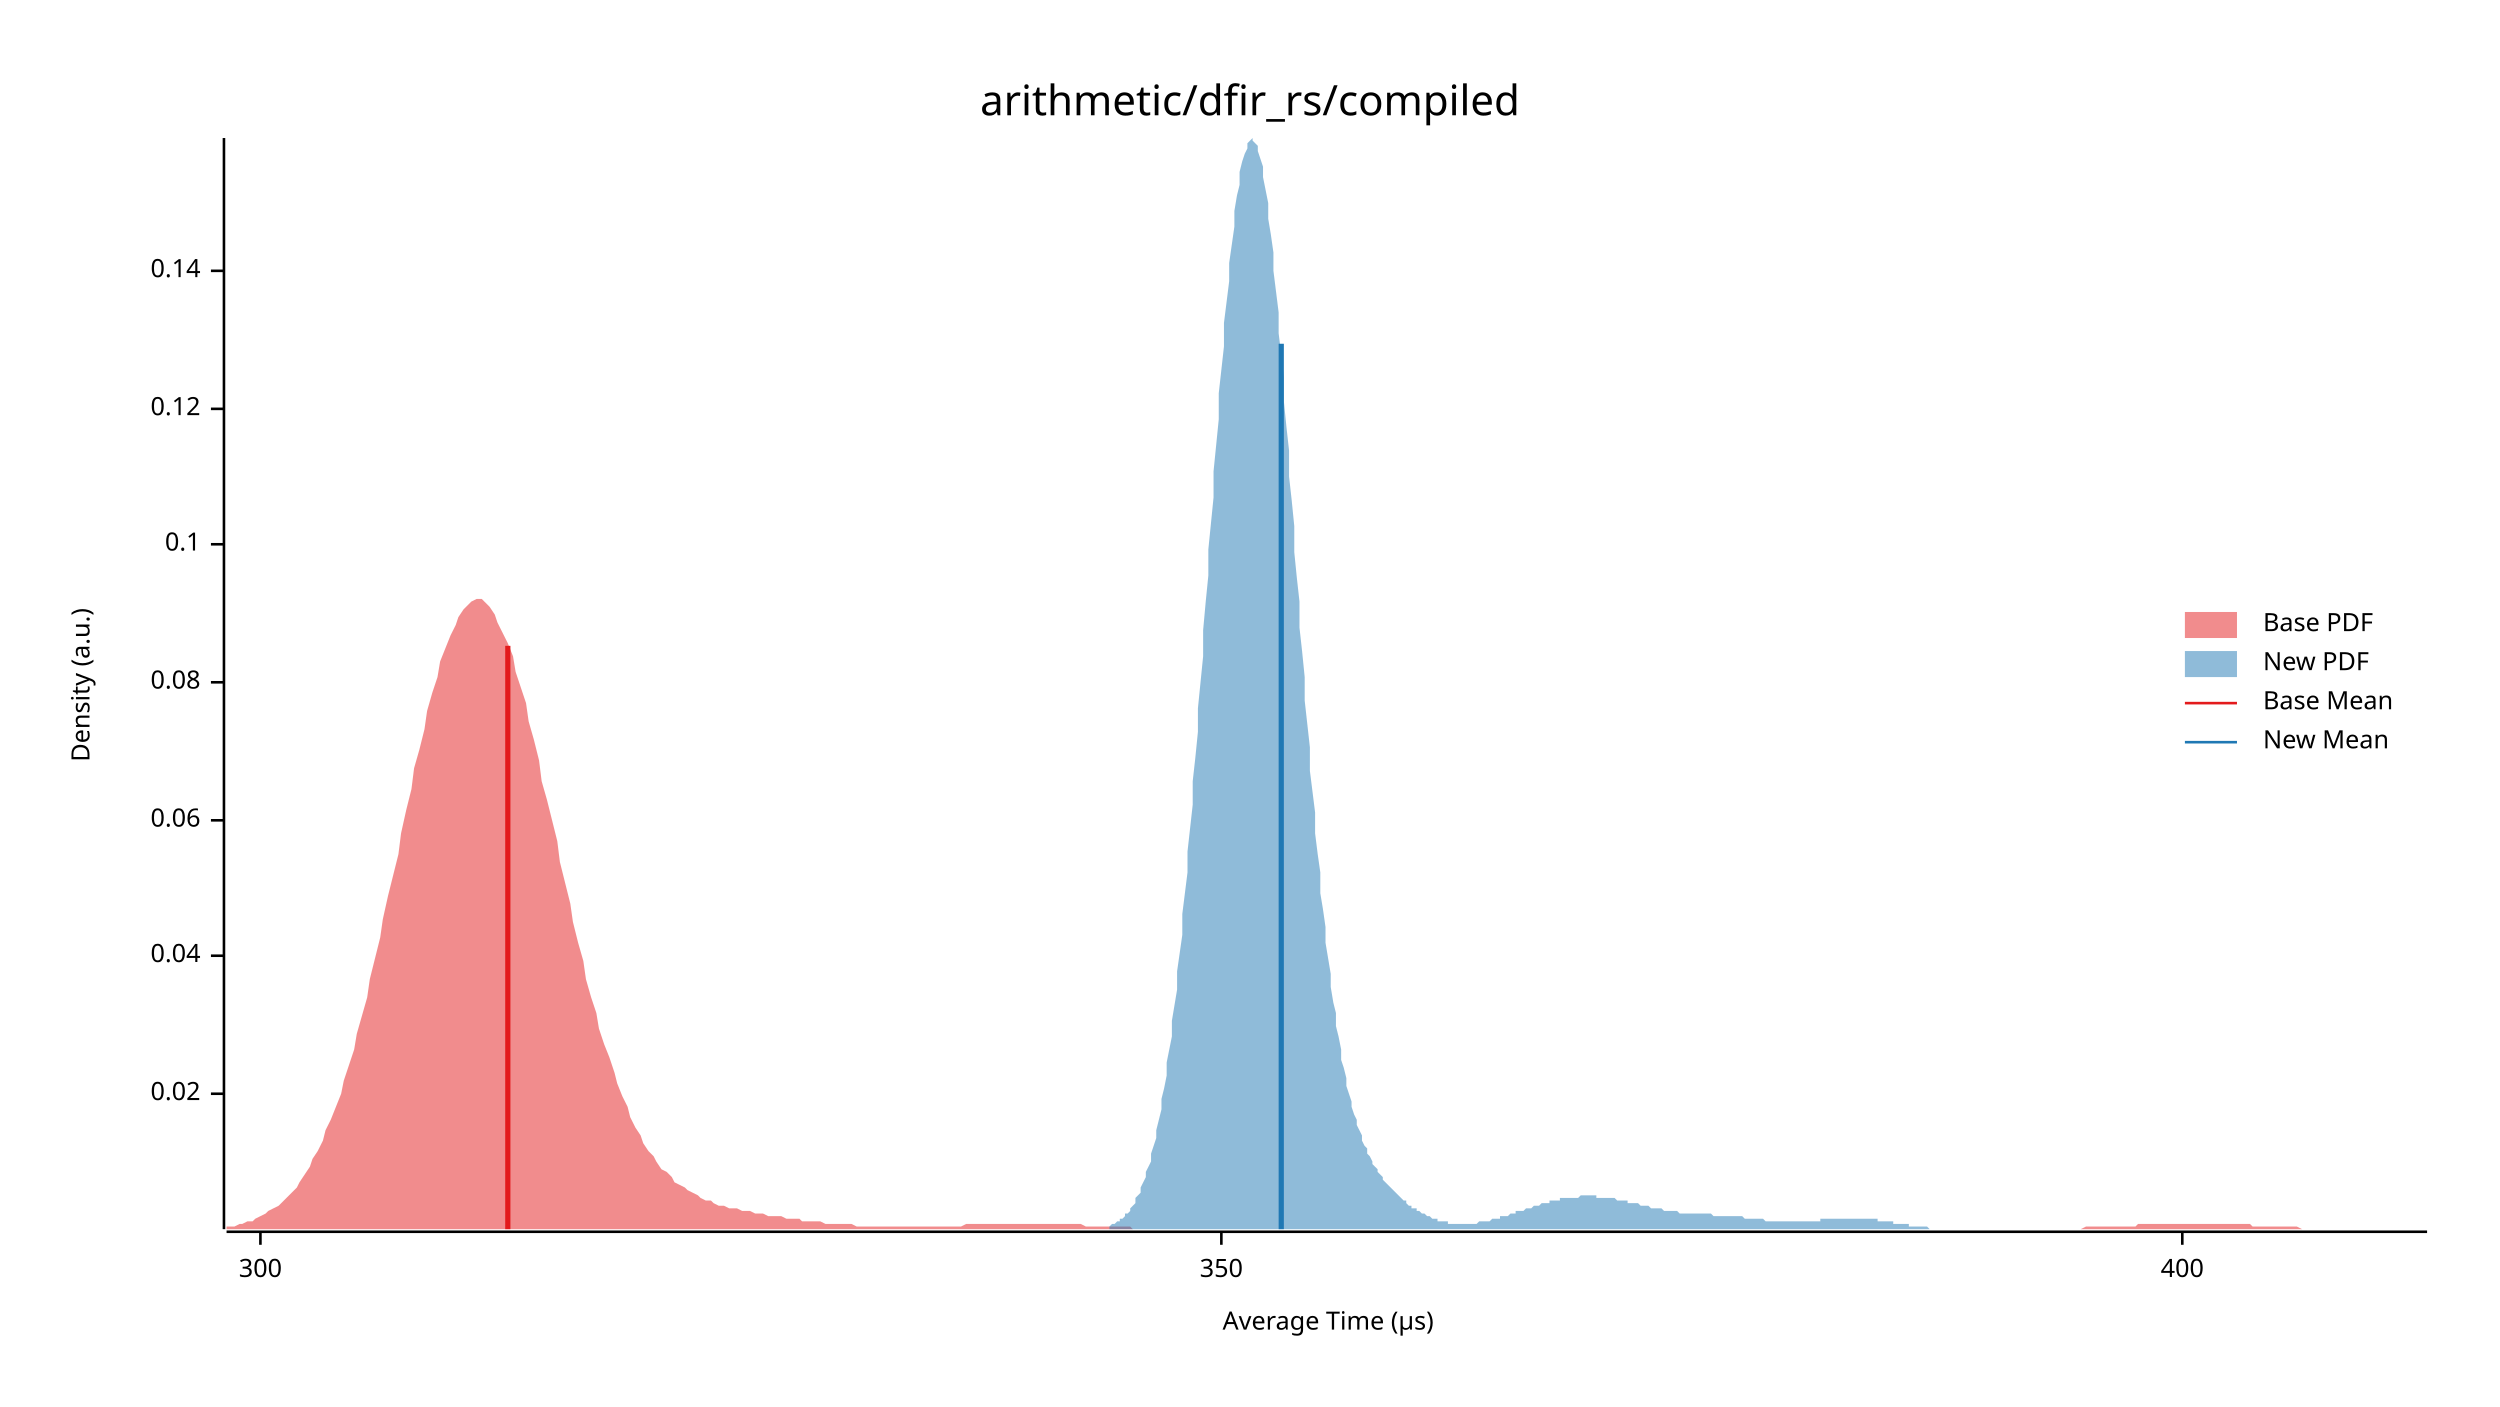
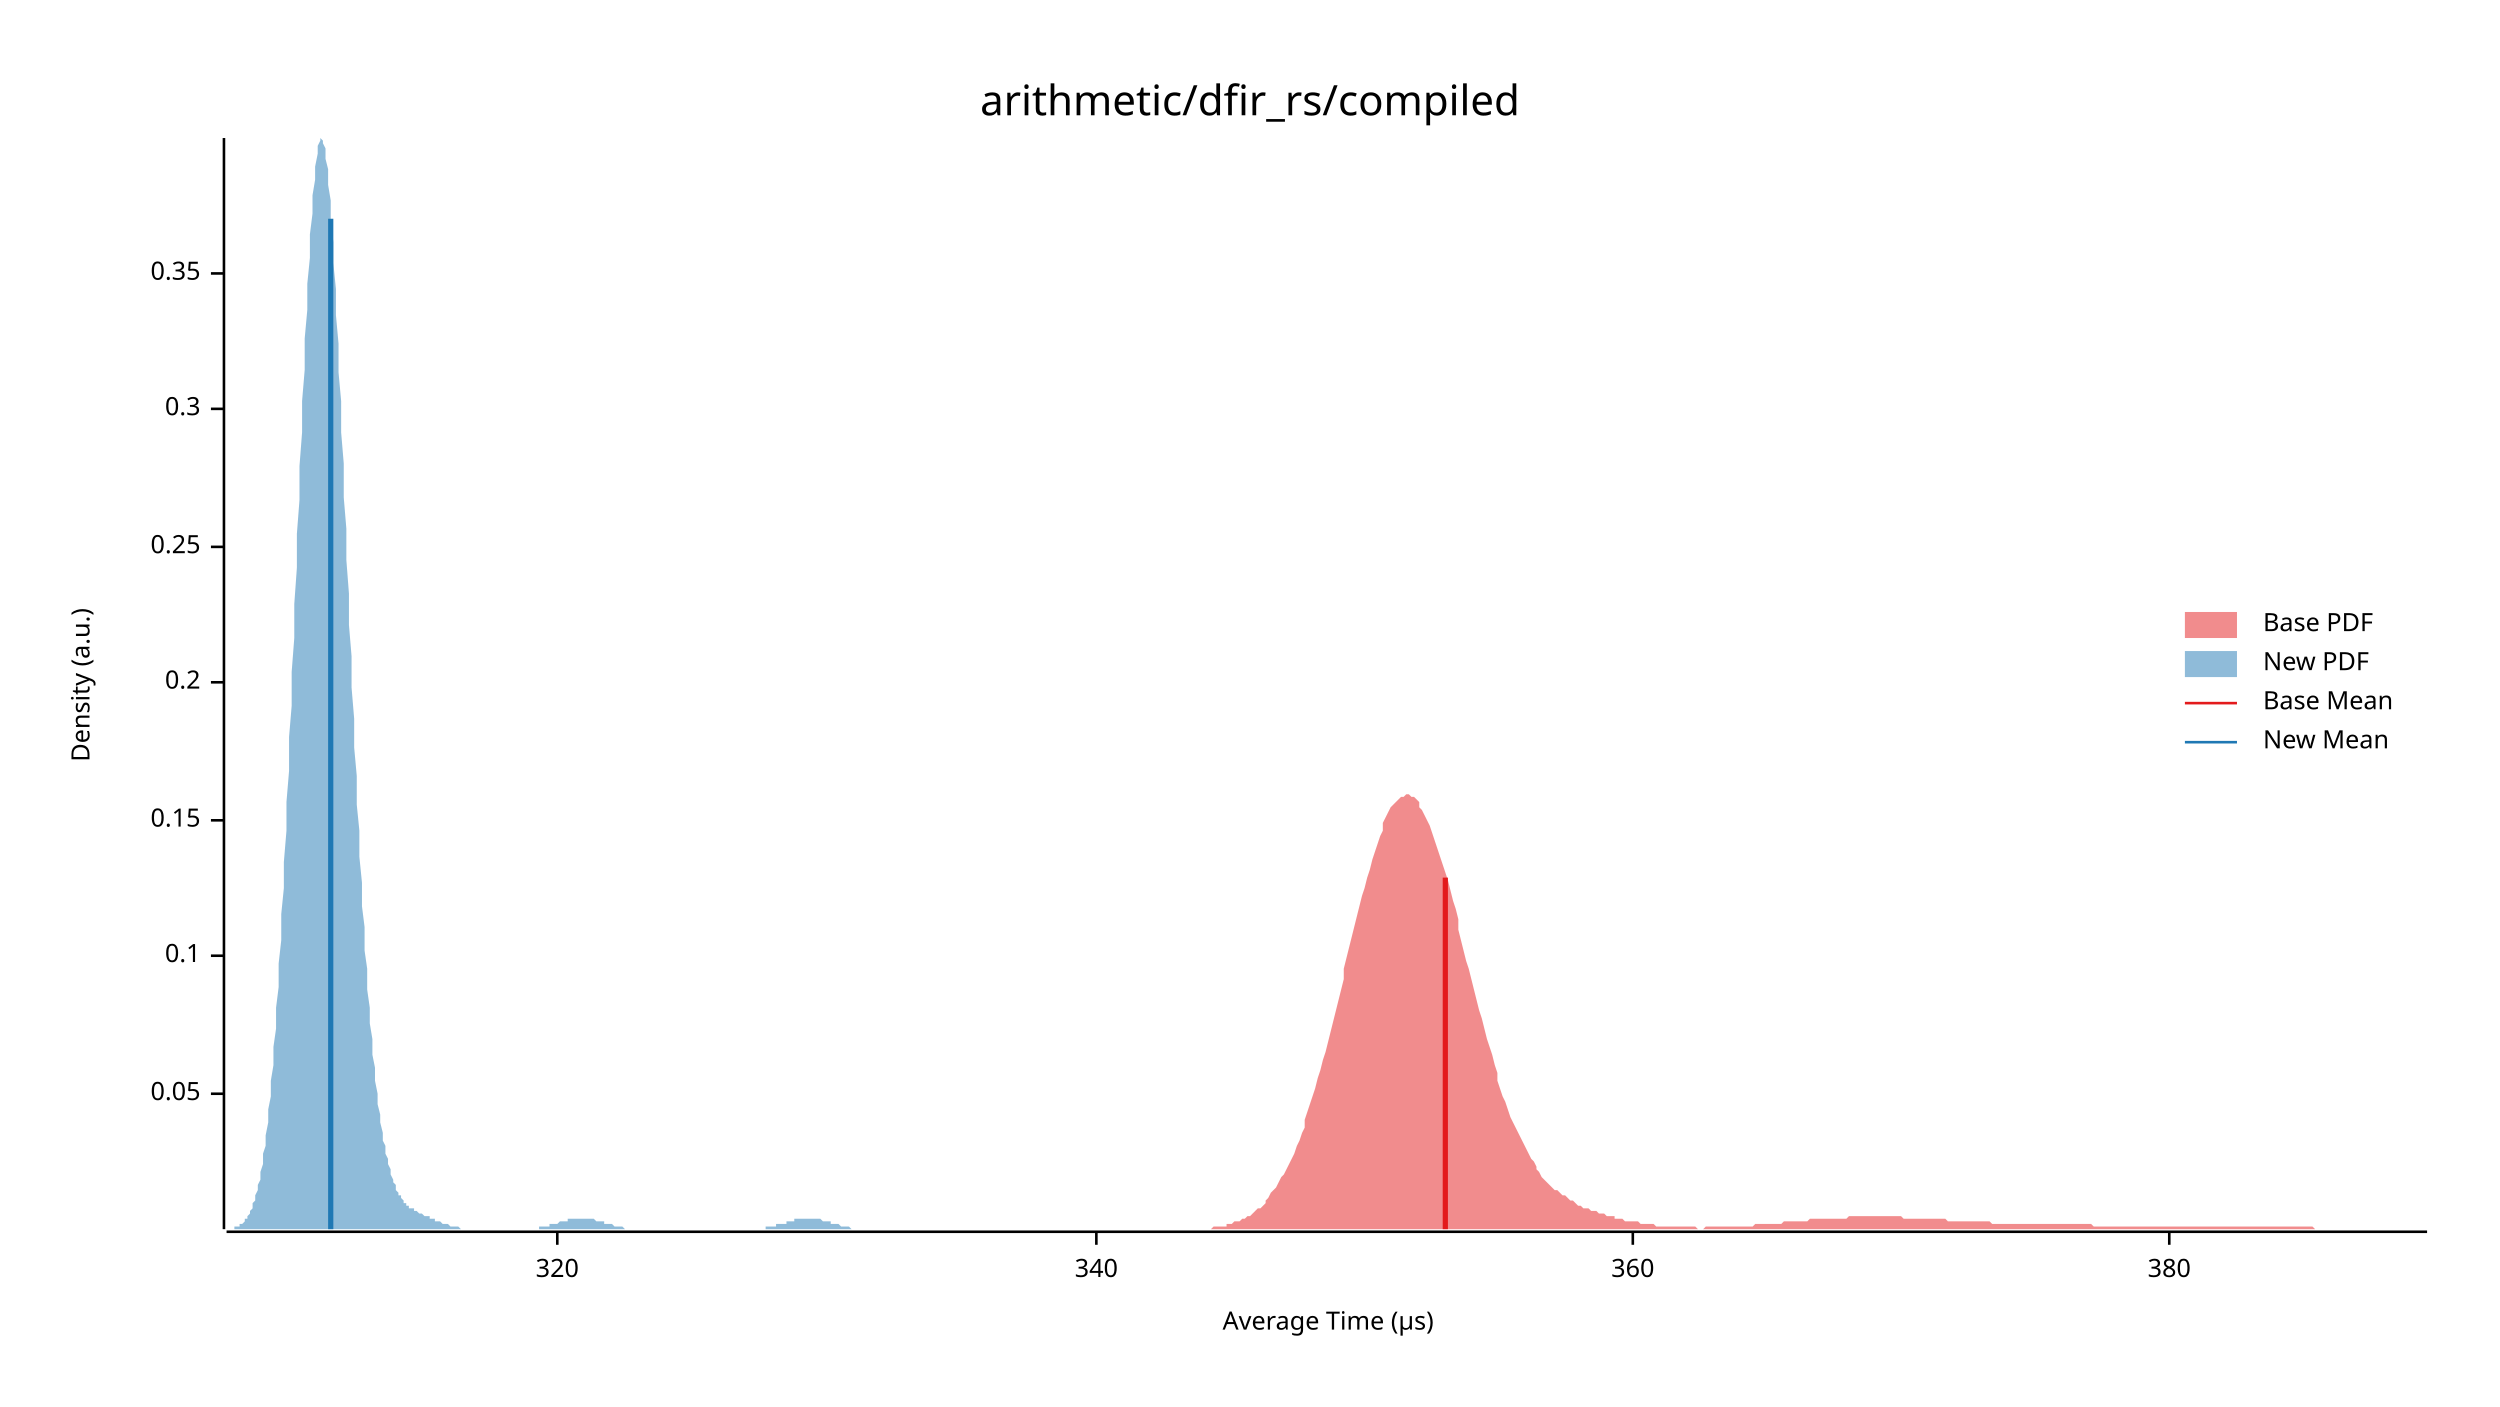
<svg xmlns="http://www.w3.org/2000/svg" width="960" height="540" viewBox="0 0 960 540">
  <text x="480" y="32" dy="0.76em" text-anchor="middle" font-family="sans-serif" font-size="16.129" opacity="1" fill="#000000">
arithmetic/dfir_rs/compiled
</text>
  <text x="27" y="263" dy="0.76em" text-anchor="middle" font-family="sans-serif" font-size="9.677" opacity="1" fill="#000000" transform="rotate(270, 27, 263)">
Density (a.u.)
</text>
  <text x="510" y="513" dy="-0.5ex" text-anchor="middle" font-family="sans-serif" font-size="9.677" opacity="1" fill="#000000">
Average Time (µs)
</text>
  <polyline fill="none" opacity="1" stroke="#000000" stroke-width="1" points="86,53 86,472 " />
  <text x="77" y="420" dy="0.5ex" text-anchor="end" font-family="sans-serif" font-size="9.677" opacity="1" fill="#000000">
- 0.02
+ 0.05
</text>
  <polyline fill="none" opacity="1" stroke="#000000" stroke-width="1" points="81,420 86,420 " />
  <text x="77" y="367" dy="0.5ex" text-anchor="end" font-family="sans-serif" font-size="9.677" opacity="1" fill="#000000">
- 0.04
+ 0.1
</text>
  <polyline fill="none" opacity="1" stroke="#000000" stroke-width="1" points="81,367 86,367 " />
  <text x="77" y="315" dy="0.5ex" text-anchor="end" font-family="sans-serif" font-size="9.677" opacity="1" fill="#000000">
- 0.06
+ 0.15
</text>
  <polyline fill="none" opacity="1" stroke="#000000" stroke-width="1" points="81,315 86,315 " />
  <text x="77" y="262" dy="0.5ex" text-anchor="end" font-family="sans-serif" font-size="9.677" opacity="1" fill="#000000">
- 0.08
+ 0.2
</text>
  <polyline fill="none" opacity="1" stroke="#000000" stroke-width="1" points="81,262 86,262 " />
-   <text x="77" y="209" dy="0.5ex" text-anchor="end" font-family="sans-serif" font-size="9.677" opacity="1" fill="#000000">
- 0.1
+   <text x="77" y="210" dy="0.5ex" text-anchor="end" font-family="sans-serif" font-size="9.677" opacity="1" fill="#000000">
+ 0.25
</text>
-   <polyline fill="none" opacity="1" stroke="#000000" stroke-width="1" points="81,209 86,209 " />
+   <polyline fill="none" opacity="1" stroke="#000000" stroke-width="1" points="81,210 86,210 " />
  <text x="77" y="157" dy="0.5ex" text-anchor="end" font-family="sans-serif" font-size="9.677" opacity="1" fill="#000000">
- 0.12
+ 0.3
</text>
  <polyline fill="none" opacity="1" stroke="#000000" stroke-width="1" points="81,157 86,157 " />
-   <text x="77" y="104" dy="0.5ex" text-anchor="end" font-family="sans-serif" font-size="9.677" opacity="1" fill="#000000">
- 0.14
+   <text x="77" y="105" dy="0.5ex" text-anchor="end" font-family="sans-serif" font-size="9.677" opacity="1" fill="#000000">
+ 0.35
</text>
-   <polyline fill="none" opacity="1" stroke="#000000" stroke-width="1" points="81,104 86,104 " />
+   <polyline fill="none" opacity="1" stroke="#000000" stroke-width="1" points="81,105 86,105 " />
  <polyline fill="none" opacity="1" stroke="#000000" stroke-width="1" points="87,473 932,473 " />
-   <text x="100" y="483" dy="0.76em" text-anchor="middle" font-family="sans-serif" font-size="9.677" opacity="1" fill="#000000">
- 300
+   <text x="214" y="483" dy="0.76em" text-anchor="middle" font-family="sans-serif" font-size="9.677" opacity="1" fill="#000000">
+ 320
</text>
-   <polyline fill="none" opacity="1" stroke="#000000" stroke-width="1" points="100,473 100,478 " />
-   <text x="469" y="483" dy="0.76em" text-anchor="middle" font-family="sans-serif" font-size="9.677" opacity="1" fill="#000000">
- 350
+   <polyline fill="none" opacity="1" stroke="#000000" stroke-width="1" points="214,473 214,478 " />
+   <text x="421" y="483" dy="0.76em" text-anchor="middle" font-family="sans-serif" font-size="9.677" opacity="1" fill="#000000">
+ 340
</text>
-   <polyline fill="none" opacity="1" stroke="#000000" stroke-width="1" points="469,473 469,478 " />
-   <text x="838" y="483" dy="0.76em" text-anchor="middle" font-family="sans-serif" font-size="9.677" opacity="1" fill="#000000">
- 400
+   <polyline fill="none" opacity="1" stroke="#000000" stroke-width="1" points="421,473 421,478 " />
+   <text x="627" y="483" dy="0.76em" text-anchor="middle" font-family="sans-serif" font-size="9.677" opacity="1" fill="#000000">
+ 360
</text>
-   <polyline fill="none" opacity="1" stroke="#000000" stroke-width="1" points="838,473 838,478 " />
-   <polygon opacity="0.5" fill="#E31A1C" points="87,471 88,471 90,471 92,470 93,470 95,469 97,469 98,468 100,467 102,466 103,465 105,464 107,463 109,461 110,460 112,458 114,456 115,454 117,451 119,448 120,445 122,442 124,438 125,434 127,430 129,425 131,420 132,415 134,409 136,403 137,397 139,390 141,383 142,376 144,368 146,360 147,353 149,344 151,336 153,328 154,320 156,311 158,303 159,295 161,288 163,280 164,273 166,266 168,260 169,254 171,249 173,244 175,240 176,237 178,234 180,232 181,231 183,230 185,230 186,231 188,233 190,236 191,239 193,243 195,247 197,252 198,258 200,264 202,270 203,277 205,284 207,292 208,300 210,307 212,315 214,323 215,331 217,339 219,347 220,354 222,362 224,369 225,376 227,383 229,389 230,395 232,401 234,406 236,412 237,416 239,421 241,425 242,429 244,433 246,436 247,439 249,442 251,444 252,446 254,449 256,450 258,452 259,454 261,455 263,456 264,457 266,458 268,459 269,460 271,461 273,461 274,462 276,463 278,463 280,464 281,464 283,464 285,465 286,465 288,465 290,466 291,466 293,466 295,467 296,467 298,467 300,467 302,468 303,468 305,468 307,468 308,469 310,469 312,469 313,469 315,469 317,470 318,470 320,470 322,470 324,470 325,470 327,470 329,471 330,471 332,471 334,471 335,471 337,471 339,471 341,471 342,471 344,471 346,471 347,471 349,471 351,471 352,471 354,471 356,471 357,471 359,471 361,471 363,471 364,471 366,471 368,471 369,471 371,470 373,470 374,470 376,470 378,470 379,470 381,470 383,470 385,470 386,470 388,470 390,470 391,470 393,470 395,470 396,470 398,470 400,470 401,470 403,470 405,470 407,470 408,470 410,470 412,470 413,470 415,470 417,471 418,471 420,471 422,471 423,471 425,471 427,471 429,471 430,471 432,471 434,471 435,472 437,472 439,472 440,472 442,472 444,472 445,472 447,472 449,472 451,472 452,472 454,472 456,472 457,472 459,472 461,472 462,472 464,472 466,472 468,472 469,472 471,472 473,472 474,472 476,472 478,472 479,472 481,472 483,472 484,472 486,472 488,472 490,472 491,472 493,472 495,472 496,472 498,472 500,472 501,472 503,472 505,472 506,472 508,472 510,472 512,472 513,472 515,472 517,472 518,472 520,472 522,472 523,472 525,472 527,472 528,472 530,472 532,472 534,472 535,472 537,472 539,472 540,472 542,472 544,472 545,472 547,472 549,472 550,472 552,472 554,472 556,472 557,472 559,472 561,472 562,472 564,472 566,472 567,472 569,472 571,472 573,472 574,472 576,472 578,472 579,472 581,472 583,472 584,472 586,472 588,472 589,472 591,472 593,472 595,472 596,472 598,472 600,472 601,472 603,472 605,472 606,472 608,472 610,472 611,472 613,472 615,472 617,472 618,472 620,472 622,472 623,472 625,472 627,472 628,472 630,472 632,472 633,472 635,472 637,472 639,472 640,472 642,472 644,472 645,472 647,472 649,472 650,472 652,472 654,472 655,472 657,472 659,472 661,472 662,472 664,472 666,472 667,472 669,472 671,472 672,472 674,472 676,472 677,472 679,472 681,472 683,472 684,472 686,472 688,472 689,472 691,472 693,472 694,472 696,472 698,472 700,472 701,472 703,472 705,472 706,472 708,472 710,472 711,472 713,472 715,472 716,472 718,472 720,472 722,472 723,472 725,472 727,472 728,472 730,472 732,472 733,472 735,472 737,472 738,472 740,472 742,472 744,472 745,472 747,472 749,472 750,472 752,472 754,472 755,472 757,472 759,472 760,472 762,472 764,472 766,472 767,472 769,472 771,472 772,472 774,472 776,472 777,472 779,472 781,472 782,472 784,472 786,472 788,472 789,472 791,472 793,472 794,472 796,472 798,472 799,472 801,471 803,471 804,471 806,471 808,471 810,471 811,471 813,471 815,471 816,471 818,471 820,471 821,470 823,470 825,470 827,470 828,470 830,470 832,470 833,470 835,470 837,470 838,470 840,470 842,470 843,470 845,470 847,470 849,470 850,470 852,470 854,470 855,470 857,470 859,470 860,470 862,470 864,470 865,471 867,471 869,471 871,471 872,471 874,471 876,471 877,471 879,471 881,471 882,471 884,472 886,472 887,472 889,472 891,472 893,472 894,472 896,472 898,472 899,472 901,472 903,472 904,472 906,472 908,472 909,472 911,472 913,472 915,472 916,472 918,472 920,472 921,472 923,472 925,472 926,472 928,472 930,472 932,472 932,472 87,472 " />
-   <polygon opacity="0.5" fill="#1F78B4" points="426,471 427,470 428,470 428,470 429,469 430,469 430,468 431,468 432,467 432,466 433,466 434,465 434,464 435,463 436,462 436,460 437,459 438,458 438,456 439,454 440,452 440,450 441,448 442,446 442,443 443,440 444,437 444,434 445,430 446,426 446,422 447,418 448,413 448,408 449,403 450,398 450,392 451,386 452,380 452,373 453,366 454,359 454,351 455,343 456,335 456,327 457,318 458,309 458,300 459,291 460,281 460,272 461,262 462,252 462,242 463,231 464,221 464,211 465,201 466,191 466,181 467,171 468,161 468,151 469,142 470,133 470,124 471,116 472,108 472,101 473,94 474,87 474,81 475,75 476,71 476,66 477,62 478,59 479,57 479,55 480,54 481,53 481,54 482,55 483,56 483,58 484,61 485,64 485,68 486,73 487,78 487,84 488,90 489,97 489,104 490,112 491,120 491,128 492,136 493,145 493,154 494,164 495,173 495,183 496,192 497,202 497,212 498,222 499,231 499,241 500,250 501,260 501,269 502,278 503,287 503,296 504,304 505,312 505,320 506,328 507,335 507,343 508,349 509,356 509,362 510,368 511,374 511,379 512,385 513,389 513,394 514,398 515,403 515,407 516,410 517,414 517,417 518,420 519,423 519,425 520,428 521,430 521,432 522,434 523,436 523,438 524,440 525,441 525,443 526,444 527,446 527,447 528,448 529,449 529,450 530,451 531,452 531,453 532,454 533,455 534,456 534,456 535,457 536,458 536,458 537,459 538,460 538,460 539,461 540,461 540,462 541,463 542,463 542,464 543,464 544,464 544,465 545,465 546,466 546,466 547,466 548,467 548,467 549,467 550,468 550,468 551,468 552,468 552,469 553,469 554,469 554,469 555,469 556,469 556,470 557,470 558,470 558,470 559,470 560,470 560,470 561,470 562,470 562,470 563,470 564,470 564,470 565,470 566,470 566,470 567,470 568,469 568,469 569,469 570,469 570,469 571,469 572,469 572,469 573,468 574,468 574,468 575,468 576,468 576,467 577,467 578,467 578,467 579,467 580,466 580,466 581,466 582,466 582,465 583,465 584,465 584,465 585,465 586,464 586,464 587,464 588,464 589,463 589,463 590,463 591,463 591,463 592,462 593,462 593,462 594,462 595,462 595,461 596,461 597,461 597,461 598,461 599,461 599,460 600,460 601,460 601,460 602,460 603,460 603,460 604,460 605,460 605,460 606,460 607,459 607,459 608,459 609,459 609,459 610,459 611,459 611,459 612,459 613,459 613,460 614,460 615,460 615,460 616,460 617,460 617,460 618,460 619,460 619,460 620,460 621,461 621,461 622,461 623,461 623,461 624,461 625,461 625,462 626,462 627,462 627,462 628,462 629,462 629,462 630,463 631,463 631,463 632,463 633,463 633,463 634,464 635,464 635,464 636,464 637,464 637,464 638,464 639,465 639,465 640,465 641,465 641,465 642,465 643,465 644,465 644,465 645,466 646,466 646,466 647,466 648,466 648,466 649,466 650,466 650,466 651,466 652,466 652,466 653,466 654,466 654,466 655,466 656,466 656,466 657,466 658,467 658,467 659,467 660,467 660,467 661,467 662,467 662,467 663,467 664,467 664,467 665,467 666,467 666,467 667,467 668,467 668,467 669,467 670,468 670,468 671,468 672,468 672,468 673,468 674,468 674,468 675,468 676,468 676,468 677,468 678,469 678,469 679,469 680,469 680,469 681,469 682,469 682,469 683,469 684,469 684,469 685,469 686,469 686,469 687,469 688,469 688,469 689,469 690,469 690,469 691,469 692,469 692,469 693,469 694,469 694,469 695,469 696,469 696,469 697,469 698,469 699,469 699,468 700,468 701,468 701,468 702,468 703,468 703,468 704,468 705,468 705,468 706,468 707,468 707,468 708,468 709,468 709,468 710,468 711,468 711,468 712,468 713,468 713,468 714,468 715,468 715,468 716,468 717,468 717,468 718,468 719,468 719,468 720,468 721,468 721,469 722,469 723,469 723,469 724,469 725,469 725,469 726,469 727,469 727,470 728,470 729,470 729,470 730,470 731,470 731,470 732,470 733,470 733,471 734,471 735,471 735,471 736,471 737,471 737,471 738,471 739,471 739,471 740,471 741,472 741,472 742,472 743,472 743,472 744,472 745,472 745,472 746,472 747,472 747,472 748,472 749,472 749,472 750,472 751,472 751,472 752,472 753,472 754,472 754,472 755,472 756,472 756,472 757,472 758,472 758,472 759,472 760,472 760,472 761,472 761,472 426,472 " />
-   <polyline fill="none" opacity="1" stroke="#E31A1C" stroke-width="2" points="195,472 195,248 " />
-   <polyline fill="none" opacity="1" stroke="#1F78B4" stroke-width="2" points="492,472 492,132 " />
+   <polyline fill="none" opacity="1" stroke="#000000" stroke-width="1" points="627,473 627,478 " />
+   <text x="833" y="483" dy="0.76em" text-anchor="middle" font-family="sans-serif" font-size="9.677" opacity="1" fill="#000000">
+ 380
+ </text>
+   <polyline fill="none" opacity="1" stroke="#000000" stroke-width="1" points="833,473 833,478 " />
+   <polygon opacity="0.5" fill="#E31A1C" points="464,472 465,472 466,471 467,471 468,471 469,471 470,471 471,471 471,470 472,470 473,470 474,469 475,469 476,469 477,468 478,468 479,467 480,467 481,466 482,465 483,464 484,464 485,463 486,462 486,461 487,460 488,458 489,457 490,456 491,454 492,452 493,451 494,449 495,447 496,445 497,443 498,440 499,438 500,435 501,433 501,430 502,427 503,424 504,421 505,418 506,414 507,411 508,407 509,404 510,400 511,396 512,392 513,388 514,384 515,380 516,376 516,372 517,368 518,364 519,360 520,356 521,352 522,348 523,344 524,341 525,337 526,334 527,330 528,327 529,324 530,321 531,319 531,316 532,314 533,312 534,310 535,309 536,308 537,307 538,306 539,306 540,305 541,305 542,306 543,306 544,307 545,308 545,310 546,311 547,313 548,315 549,317 550,320 551,323 552,326 553,329 554,332 555,335 556,338 557,342 558,346 559,349 560,353 560,357 561,361 562,365 563,369 564,372 565,376 566,380 567,384 568,388 569,391 570,395 571,399 572,402 573,405 574,409 575,412 575,415 576,418 577,421 578,423 579,426 580,429 581,431 582,433 583,435 584,437 585,439 586,441 587,443 588,445 589,446 590,448 590,449 591,450 592,452 593,453 594,454 595,455 596,456 597,457 598,457 599,458 600,459 601,459 602,460 603,461 604,461 605,462 605,462 606,463 607,463 608,464 609,464 610,464 611,465 612,465 613,465 614,466 615,466 616,466 617,467 618,467 619,467 620,467 620,468 621,468 622,468 623,468 624,469 625,469 626,469 627,469 628,469 629,469 630,470 631,470 632,470 633,470 634,470 634,470 635,470 636,471 637,471 638,471 639,471 640,471 641,471 642,471 643,471 644,471 645,471 646,471 647,471 648,471 649,471 649,471 650,471 651,471 652,472 653,472 654,472 655,471 656,471 657,471 658,471 659,471 660,471 661,471 662,471 663,471 664,471 664,471 665,471 666,471 667,471 668,471 669,471 670,471 671,471 672,471 673,471 674,470 675,470 676,470 677,470 678,470 679,470 679,470 680,470 681,470 682,470 683,470 684,470 685,469 686,469 687,469 688,469 689,469 690,469 691,469 692,469 693,469 694,469 694,469 695,468 696,468 697,468 698,468 699,468 700,468 701,468 702,468 703,468 704,468 705,468 706,468 707,468 708,468 709,468 709,468 710,467 711,467 712,467 713,467 714,467 715,467 716,467 717,467 718,467 719,467 720,467 721,467 722,467 723,467 724,467 724,467 725,467 726,467 727,467 728,467 729,467 730,467 731,468 732,468 733,468 734,468 735,468 736,468 737,468 738,468 738,468 739,468 740,468 741,468 742,468 743,468 744,468 745,468 746,468 747,468 748,469 749,469 750,469 751,469 752,469 753,469 753,469 754,469 755,469 756,469 757,469 758,469 759,469 760,469 761,469 762,469 763,469 764,469 765,470 766,470 767,470 768,470 768,470 769,470 770,470 771,470 772,470 773,470 774,470 775,470 776,470 777,470 778,470 779,470 780,470 781,470 782,470 783,470 783,470 784,470 785,470 786,470 787,470 788,470 789,470 790,470 791,470 792,470 793,470 794,470 795,470 796,470 797,470 798,470 798,470 799,470 800,470 801,470 802,470 803,470 804,471 805,471 806,471 807,471 808,471 809,471 810,471 811,471 812,471 813,471 813,471 814,471 815,471 816,471 817,471 818,471 819,471 820,471 821,471 822,471 823,471 824,471 825,471 826,471 827,471 828,471 828,471 829,471 830,471 831,471 832,471 833,471 834,471 835,471 836,471 837,471 838,471 839,471 840,471 841,471 842,471 842,471 843,471 844,471 845,471 846,471 847,471 848,471 849,471 850,471 851,471 852,471 853,471 854,471 855,471 856,471 857,471 857,471 858,471 859,471 860,471 861,471 862,471 863,471 864,471 865,471 866,471 867,471 868,471 869,471 870,471 871,471 872,471 872,471 873,471 874,471 875,471 876,471 877,471 878,471 879,471 880,471 881,471 882,471 883,471 884,471 885,471 886,471 887,471 887,471 888,471 889,472 890,472 891,472 892,472 893,472 894,472 895,472 896,472 897,472 898,472 899,472 900,472 901,472 902,472 902,472 903,472 904,472 905,472 906,472 907,472 908,472 909,472 910,472 911,472 912,472 913,472 914,472 915,472 916,472 917,472 917,472 918,472 919,472 920,472 921,472 922,472 923,472 924,472 925,472 926,472 927,472 928,472 929,472 930,472 931,472 932,472 932,472 464,472 " />
+   <polygon opacity="0.5" fill="#1F78B4" points="87,472 87,472 88,472 88,472 89,472 89,472 90,472 90,471 91,471 91,471 92,471 92,470 93,470 93,470 94,469 94,468 95,468 95,467 96,466 96,465 97,464 97,462 98,461 98,459 99,457 99,455 100,453 100,450 101,447 101,443 102,440 102,436 103,431 103,426 104,421 104,415 105,409 105,402 106,395 106,387 107,379 107,370 108,361 108,351 109,341 109,331 110,319 110,308 111,296 111,283 112,271 112,258 113,245 113,232 114,218 114,205 115,192 115,179 116,166 116,154 117,142 117,130 118,119 118,109 119,99 119,90 120,82 120,75 121,69 121,64 122,59 122,56 123,54 123,53 124,54 124,55 125,57 125,61 126,65 126,71 127,77 127,84 128,93 128,101 129,111 129,121 130,132 130,143 131,154 131,166 132,178 132,191 133,203 133,215 134,228 134,240 135,252 135,264 136,276 136,287 137,298 137,309 138,319 138,329 139,339 139,348 140,356 140,365 141,372 141,380 142,387 142,393 143,399 143,405 144,410 144,415 145,420 145,424 146,428 146,431 147,435 147,438 148,440 148,443 149,445 149,447 150,449 150,451 151,453 151,454 152,455 152,457 153,458 153,459 154,459 154,460 155,461 155,462 156,462 156,463 157,463 157,464 158,464 159,464 159,465 160,465 160,465 161,466 161,466 162,466 162,466 163,467 163,467 164,467 164,467 165,467 165,468 166,468 166,468 167,468 167,469 168,469 168,469 169,469 169,469 170,470 170,470 171,470 171,470 172,470 172,470 173,471 173,471 174,471 174,471 175,471 175,471 176,471 176,471 177,472 177,472 178,472 178,472 179,472 179,472 180,472 180,472 181,472 181,472 182,472 182,472 183,472 183,472 184,472 184,472 185,472 185,472 186,472 186,472 187,472 187,472 188,472 188,472 189,472 189,472 190,472 190,472 191,472 191,472 192,472 192,472 193,472 193,472 194,472 194,472 195,472 195,472 196,472 196,472 197,472 197,472 198,472 198,472 199,472 199,472 200,472 200,472 201,472 201,472 202,472 202,472 203,472 203,472 204,472 204,472 205,472 205,472 206,472 206,472 207,472 207,471 208,471 208,471 209,471 209,471 210,471 210,471 211,471 211,470 212,470 212,470 213,470 213,470 214,470 214,470 215,469 215,469 216,469 216,469 217,469 217,469 218,469 218,468 219,468 219,468 220,468 220,468 221,468 221,468 222,468 222,468 223,468 223,468 224,468 224,468 225,468 225,468 226,468 226,468 227,468 227,468 228,468 228,468 229,469 230,469 230,469 231,469 231,469 232,469 232,470 233,470 233,470 234,470 234,470 235,470 235,470 236,471 236,471 237,471 237,471 238,471 238,471 239,471 239,471 240,472 240,472 241,472 241,472 242,472 242,472 243,472 243,472 244,472 244,472 245,472 245,472 246,472 246,472 247,472 247,472 248,472 248,472 249,472 249,472 250,472 250,472 251,472 251,472 252,472 252,472 253,472 253,472 254,472 254,472 255,472 255,472 256,472 256,472 257,472 257,472 258,472 258,472 259,472 259,472 260,472 260,472 261,472 261,472 262,472 262,472 263,472 263,472 264,472 264,472 265,472 265,472 266,472 266,472 267,472 267,472 268,472 268,472 269,472 269,472 270,472 270,472 271,472 271,472 272,472 272,472 273,472 273,472 274,472 274,472 275,472 275,472 276,472 276,472 277,472 277,472 278,472 278,472 279,472 279,472 280,472 280,472 281,472 281,472 282,472 282,472 283,472 283,472 284,472 284,472 285,472 285,472 286,472 286,472 287,472 287,472 288,472 288,472 289,472 289,472 290,472 290,472 291,472 291,472 292,472 292,472 293,472 293,472 294,472 294,471 295,471 295,471 296,471 296,471 297,471 297,471 298,471 298,470 299,470 299,470 300,470 301,470 301,470 302,470 302,469 303,469 303,469 304,469 304,469 305,469 305,468 306,468 306,468 307,468 307,468 308,468 308,468 309,468 309,468 310,468 310,468 311,468 311,468 312,468 312,468 313,468 313,468 314,468 314,468 315,468 315,468 316,469 316,469 317,469 317,469 318,469 318,469 319,469 319,470 320,470 320,470 321,470 321,470 322,470 322,470 323,471 323,471 324,471 324,471 325,471 325,471 326,471 326,471 327,472 327,472 328,472 328,472 329,472 329,472 330,472 330,472 331,472 331,472 332,472 332,472 333,472 333,472 334,472 334,472 335,472 335,472 336,472 336,472 337,472 337,472 338,472 338,472 87,472 " />
+   <polyline fill="none" opacity="1" stroke="#E31A1C" stroke-width="2" points="555,472 555,337 " />
+   <polyline fill="none" opacity="1" stroke="#1F78B4" stroke-width="2" points="127,472 127,84 " />
  <text x="869" y="235" dy="0.76em" text-anchor="start" font-family="sans-serif" font-size="9.677" opacity="1" fill="#000000">
Base PDF
</text>
  <text x="869" y="250" dy="0.76em" text-anchor="start" font-family="sans-serif" font-size="9.677" opacity="1" fill="#000000">
New PDF
</text>
  <text x="869" y="265" dy="0.76em" text-anchor="start" font-family="sans-serif" font-size="9.677" opacity="1" fill="#000000">
Base Mean
</text>
  <text x="869" y="280" dy="0.76em" text-anchor="start" font-family="sans-serif" font-size="9.677" opacity="1" fill="#000000">
New Mean
</text>
  <rect x="839" y="235" width="20" height="10" opacity="0.5" fill="#E31A1C" stroke="none" />
  <rect x="839" y="250" width="20" height="10" opacity="0.5" fill="#1F78B4" stroke="none" />
  <polyline fill="none" opacity="1" stroke="#E31A1C" stroke-width="1" points="839,270 859,270 " />
  <polyline fill="none" opacity="1" stroke="#1F78B4" stroke-width="1" points="839,285 859,285 " />
</svg>
